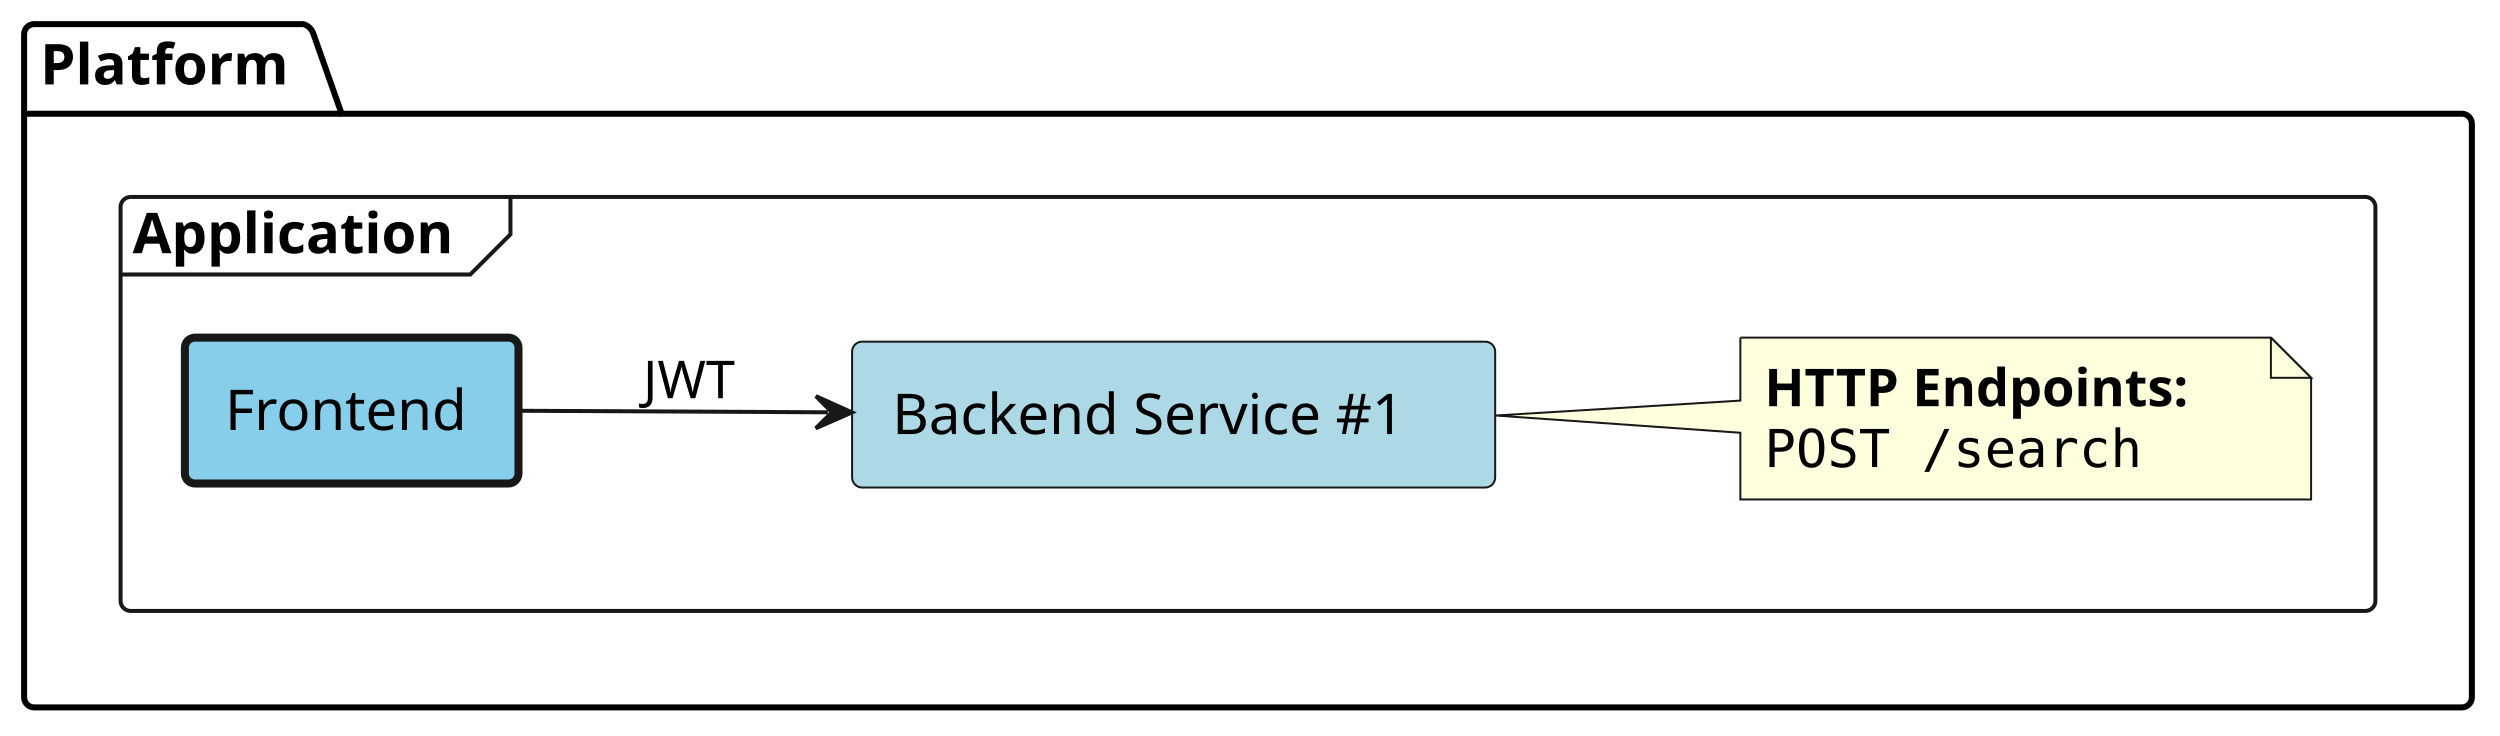
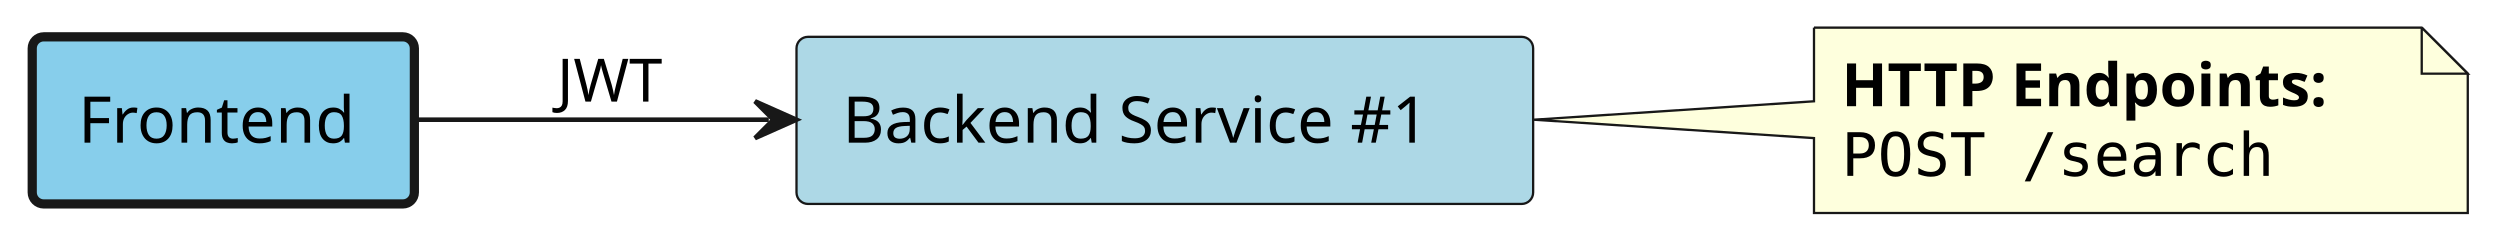
- <svg xmlns="http://www.w3.org/2000/svg" contentStyleType="text/css" height="183px" preserveAspectRatio="none" style="width:622px;height:183px;background:#FFFFFF;" version="1.1" viewBox="0 0 622 183" width="622px" zoomAndPan="magnify">
+ <svg xmlns="http://www.w3.org/2000/svg" contentStyleType="text/css" height="53px" preserveAspectRatio="none" style="width:543px;height:53px;background:#FFFFFF;" version="1.1" viewBox="0 0 543 53" width="543px" zoomAndPan="magnify">
  <defs />
  <g>
-     <g id="cluster_Platform">
-       <path d="M8.5,6 L75.5,6 A3.75,3.75 0 0 1 78,8.5 L85,28.297 L612.5,28.297 A2.5,2.5 0 0 1 615,30.797 L615,173.5 A2.5,2.5 0 0 1 612.5,176 L8.5,176 A2.5,2.5 0 0 1 6,173.5 L6,8.5 A2.5,2.5 0 0 1 8.5,6 " fill="none" style="stroke:#000000;stroke-width:1.5;" />
-       <line style="stroke:#000000;stroke-width:1.5;" x1="6" x2="85" y1="28.297" y2="28.297" />
-       <text fill="#000000" font-family="sans-serif" font-size="14" font-weight="bold" lengthAdjust="spacing" textLength="66" x="10" y="20.995">Platform</text>
+     <g id="elem_frontend">
+       <rect fill="#87CEEB" height="36.297" rx="2.5" ry="2.5" style="stroke:#181818;stroke-width:2.0;" width="83" x="7" y="8" />
+       <text fill="#000000" font-family="sans-serif" font-size="14" lengthAdjust="spacing" textLength="63" x="17" y="30.995">Frontend</text>
    </g>
-     <g id="cluster_Application">
-       <rect fill="none" height="103" rx="2.5" ry="2.5" style="stroke:#181818;stroke-width:1.0;" width="561" x="30" y="49" />
-       <path d="M127,49 L127,58.297 L117,68.297 L30,68.297 " fill="none" style="stroke:#181818;stroke-width:1.0;" />
-       <text fill="#000000" font-family="sans-serif" font-size="14" font-weight="bold" lengthAdjust="spacing" textLength="87" x="33" y="62.995">Application</text>
+     <g id="elem_backend_service_1">
+       <rect fill="#ADD8E6" height="36.297" rx="2.5" ry="2.5" style="stroke:#181818;stroke-width:0.5;" width="160" x="173" y="8" />
+       <text fill="#000000" font-family="sans-serif" font-size="14" lengthAdjust="spacing" textLength="140" x="183" y="30.995">Backend Service #1</text>
    </g>
-     <g id="elem_platform__application__frontend">
-       <rect fill="#87CEEB" height="36.297" rx="2.5" ry="2.5" style="stroke:#181818;stroke-width:2.0;" width="83" x="46" y="84" />
-       <text fill="#000000" font-family="sans-serif" font-size="14" lengthAdjust="spacing" textLength="63" x="56" y="106.995">Frontend</text>
+     <g id="elem_GMN4">
+       <path d="M394,6 L394,22 L333.09,26 L394,30 L394,46.266 A0,0 0 0 0 394,46.266 L536,46.266 A0,0 0 0 0 536,46.266 L536,16 L526,6 L394,6 A0,0 0 0 0 394,6 " fill="#FEFFDD" style="stroke:#181818;stroke-width:0.5;" />
+       <path d="M526,6 L526,16 L536,16 L526,6 " fill="#FEFFDD" style="stroke:#181818;stroke-width:0.5;" />
+       <text fill="#000000" font-family="sans-serif" font-size="13" font-weight="bold" lengthAdjust="spacing" textLength="121" x="400" y="23.067">HTTP Endpoints:</text>
+       <text fill="#000000" font-family="monospace" font-size="13" lengthAdjust="spacing" textLength="96" x="400" y="38.2">POST /search</text>
    </g>
-     <g id="elem_platform__application__backend_service_1">
-       <rect fill="#ADD8E6" height="36.297" rx="2.5" ry="2.5" style="stroke:#181818;stroke-width:0.5;" width="160" x="212" y="85" />
-       <text fill="#000000" font-family="sans-serif" font-size="14" lengthAdjust="spacing" textLength="140" x="222" y="107.995">Backend Service #1</text>
-     </g>
-     <g id="elem_GMN6">
-       <path d="M433,84 L433,99.67 L372.09,103.38 L433,107.67 L433,124.266 A0,0 0 0 0 433,124.266 L575,124.266 A0,0 0 0 0 575,124.266 L575,94 L565,84 L433,84 A0,0 0 0 0 433,84 " fill="#FEFFDD" style="stroke:#181818;stroke-width:0.5;" />
-       <path d="M565,84 L565,94 L575,94 L565,84 " fill="#FEFFDD" style="stroke:#181818;stroke-width:0.5;" />
-       <text fill="#000000" font-family="sans-serif" font-size="13" font-weight="bold" lengthAdjust="spacing" textLength="121" x="439" y="101.067">HTTP Endpoints:</text>
-       <text fill="#000000" font-family="monospace" font-size="13" lengthAdjust="spacing" textLength="96" x="439" y="116.2">POST /search</text>
-     </g>
-     <g id="link_platform__application__frontend_platform__application__backend_service_1">
-       <path d="M129.48,102.2 C153.17,102.32 177.78,102.44 205.98,102.58 " fill="none" id="platform__application__frontend-to-platform__application__backend_service_1" style="stroke:#181818;stroke-width:1.0;" />
-       <polygon fill="#181818" points="211.98,102.61,203,98.565,206.98,102.585,202.96,106.565,211.98,102.61" style="stroke:#181818;stroke-width:1.0;" />
-       <text fill="#000000" font-family="sans-serif" font-size="13" lengthAdjust="spacing" textLength="21" x="160" y="99.067">JWT</text>
+     <g id="link_frontend_backend_service_1">
+       <path d="M90.48,26 C114.17,26 138.78,26 166.98,26 " fill="none" id="frontend-to-backend_service_1" style="stroke:#181818;stroke-width:1.0;" />
+       <polygon fill="#181818" points="172.98,26,163.98,22,167.98,26,163.98,30,172.98,26" style="stroke:#181818;stroke-width:1.0;" />
+       <text fill="#000000" font-family="sans-serif" font-size="13" lengthAdjust="spacing" textLength="21" x="121" y="22.067">JWT</text>
    </g>
  </g>
</svg>
